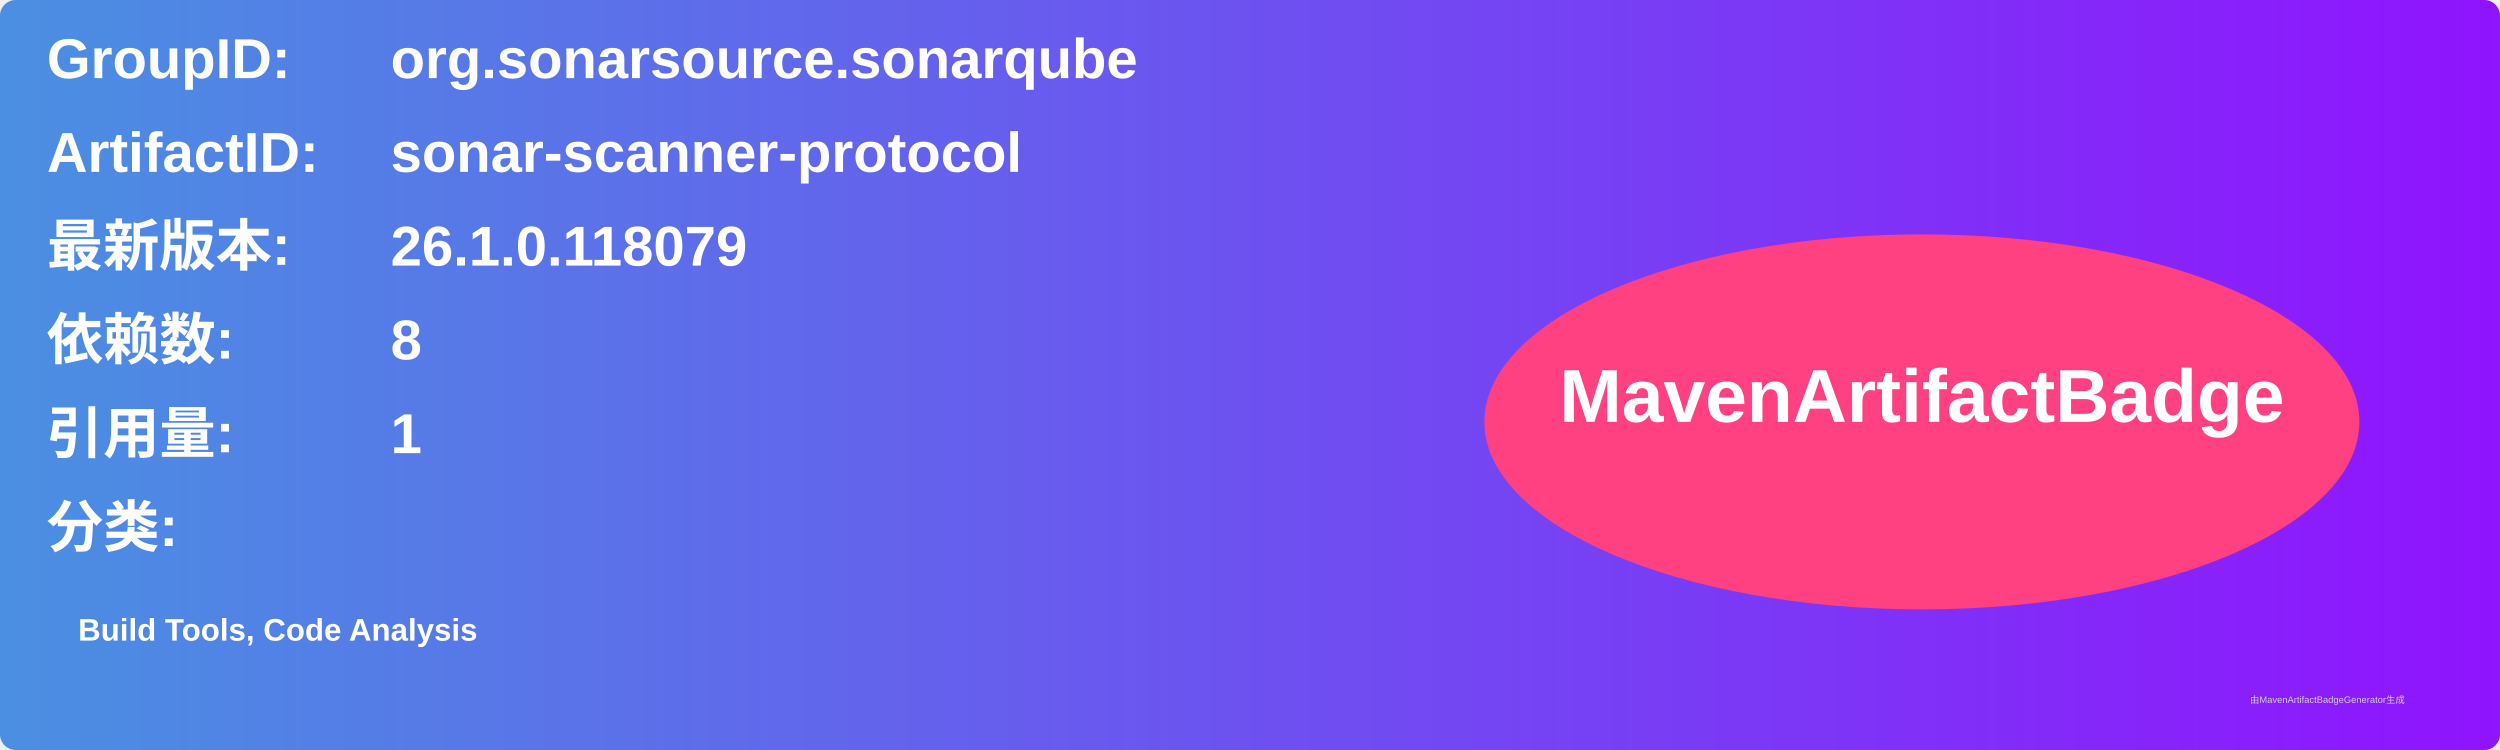
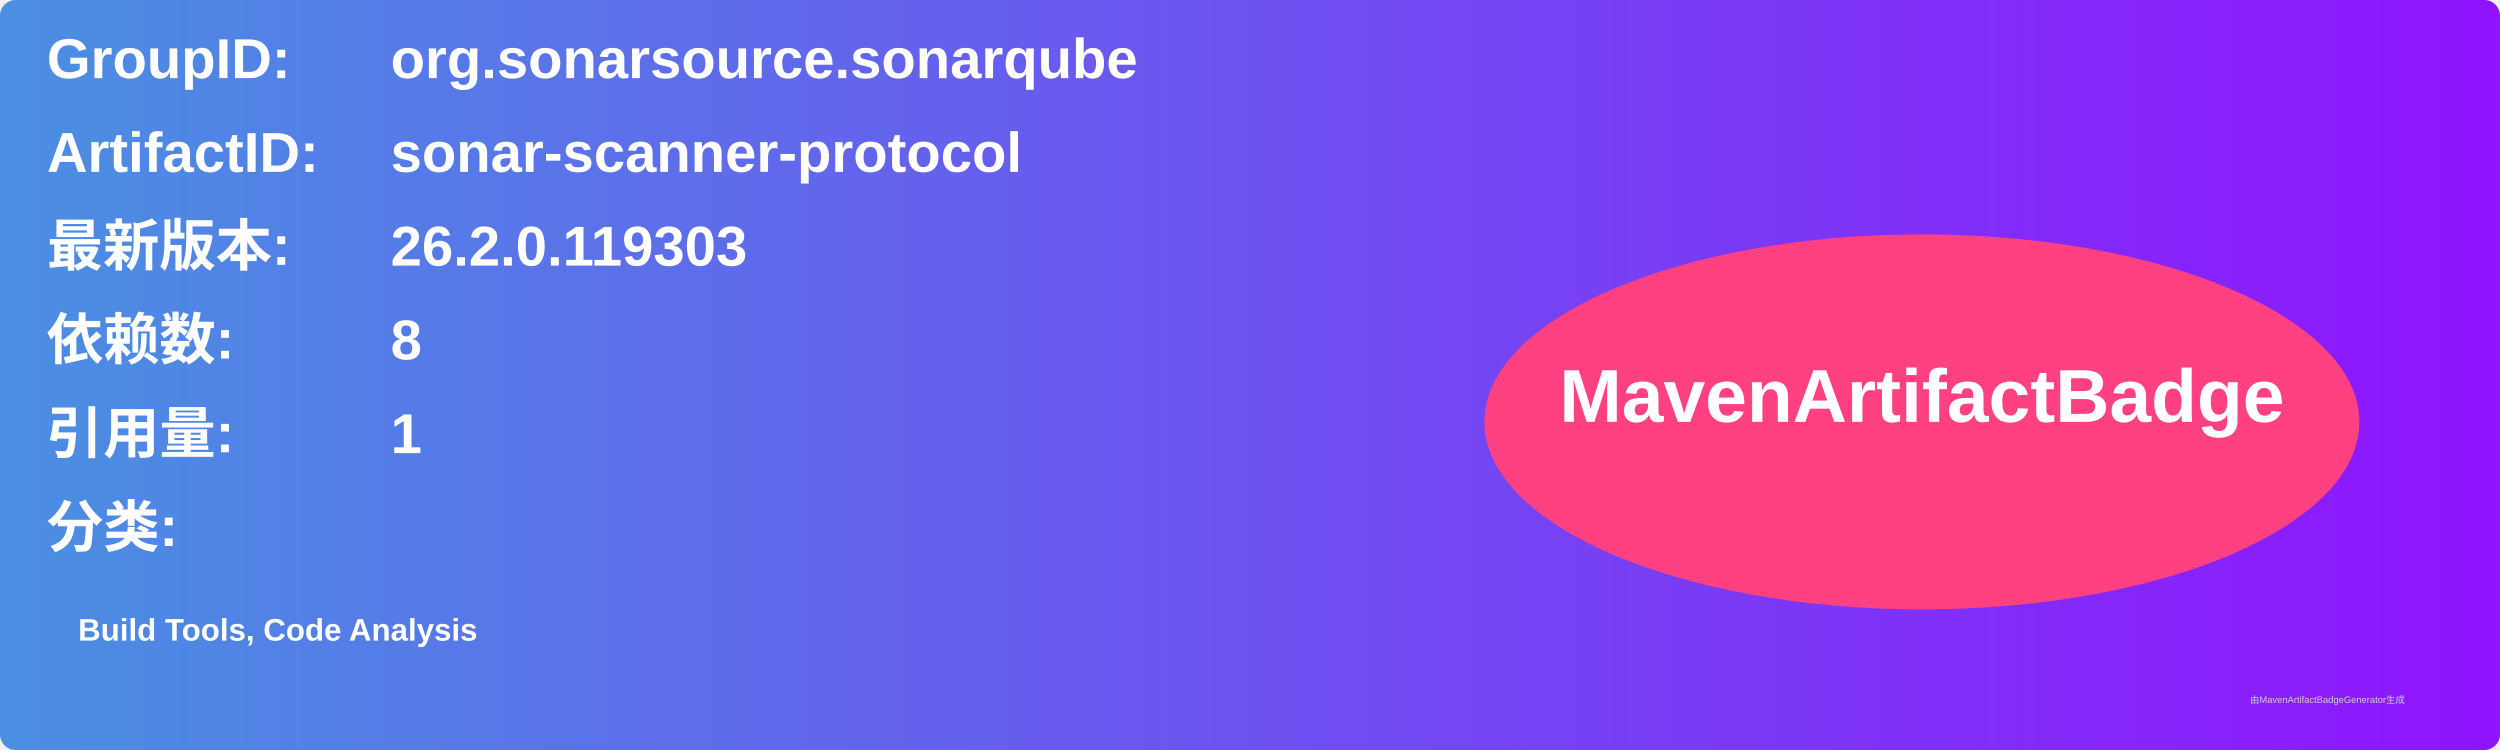
<svg xmlns="http://www.w3.org/2000/svg" width="800" height="240" viewBox="0 0 800 240">
  <linearGradient id="grad" x1="0%" y1="0%" x2="100%" y2="0%">
    <stop offset="0%" stop-color="#4a90e2" />
    <stop offset="100%" stop-color="#9013fe" />
  </linearGradient>
  <rect width="100%" height="100%" rx="5" ry="5" fill="url(#grad)" />
  <g transform="translate(15, 15)">
    <text x="0" y="10" font-family="Arial" font-size="18" fill="white" font-weight="bold" width="260">GroupID:</text>
    <text x="110" y="10" font-family="Arial" font-size="18" fill="white" font-weight="bold" width="460">org.sonarsource.sonarqube</text>
    <text x="0" y="40" font-family="Arial" font-size="18" fill="white" font-weight="bold" width="260">ArtifactID:</text>
    <text x="110" y="40" font-family="Arial" font-size="18" fill="white" font-weight="bold" width="460">sonar-scanner-protocol</text>
    <text x="0" y="70" font-family="Arial" font-size="18" fill="white" font-weight="bold">最新版本:</text>
    <text x="110" y="70" font-family="Arial" font-size="18" fill="white" font-weight="bold">
-       <tspan font-weight="bold">26.1.0.118079</tspan>
+       <tspan font-weight="bold">26.2.0.119303</tspan>
    </text>
    <text x="0" y="100" font-family="Arial" font-size="18" fill="white" font-weight="bold">依赖数: </text>
    <text x="110" y="100" font-family="Arial" font-size="18" fill="white">
      <tspan font-weight="bold">8</tspan>
    </text>
    <text x="0" y="130" font-family="Arial" font-size="18" fill="white" font-weight="bold">引用量: </text>
    <text x="110" y="130" font-family="Arial" font-size="18" fill="white">
      <tspan font-weight="bold">1</tspan>
    </text>
    <text x="0" y="160" font-family="Arial" font-size="18" fill="white" font-weight="bold">分类:</text>
    <text x="10" y="190" font-family="Arial" font-size="10" fill="white">
      <tspan font-weight="bold">Build Tools, Code Analysis</tspan>
    </text>
    <ellipse cx="600" cy="120" rx="140" ry="60" fill="#ff4081" />
    <text x="600" y="120" text-anchor="middle" font-family="Arial" font-size="24" fill="white" font-weight="bold">MavenArtifactBadge</text>
  </g>
  <text x="720" y="225" font-family="Arial" font-size="3" fill="#d0d0d0">由MavenArtifactBadgeGenerator生成</text>
</svg>
